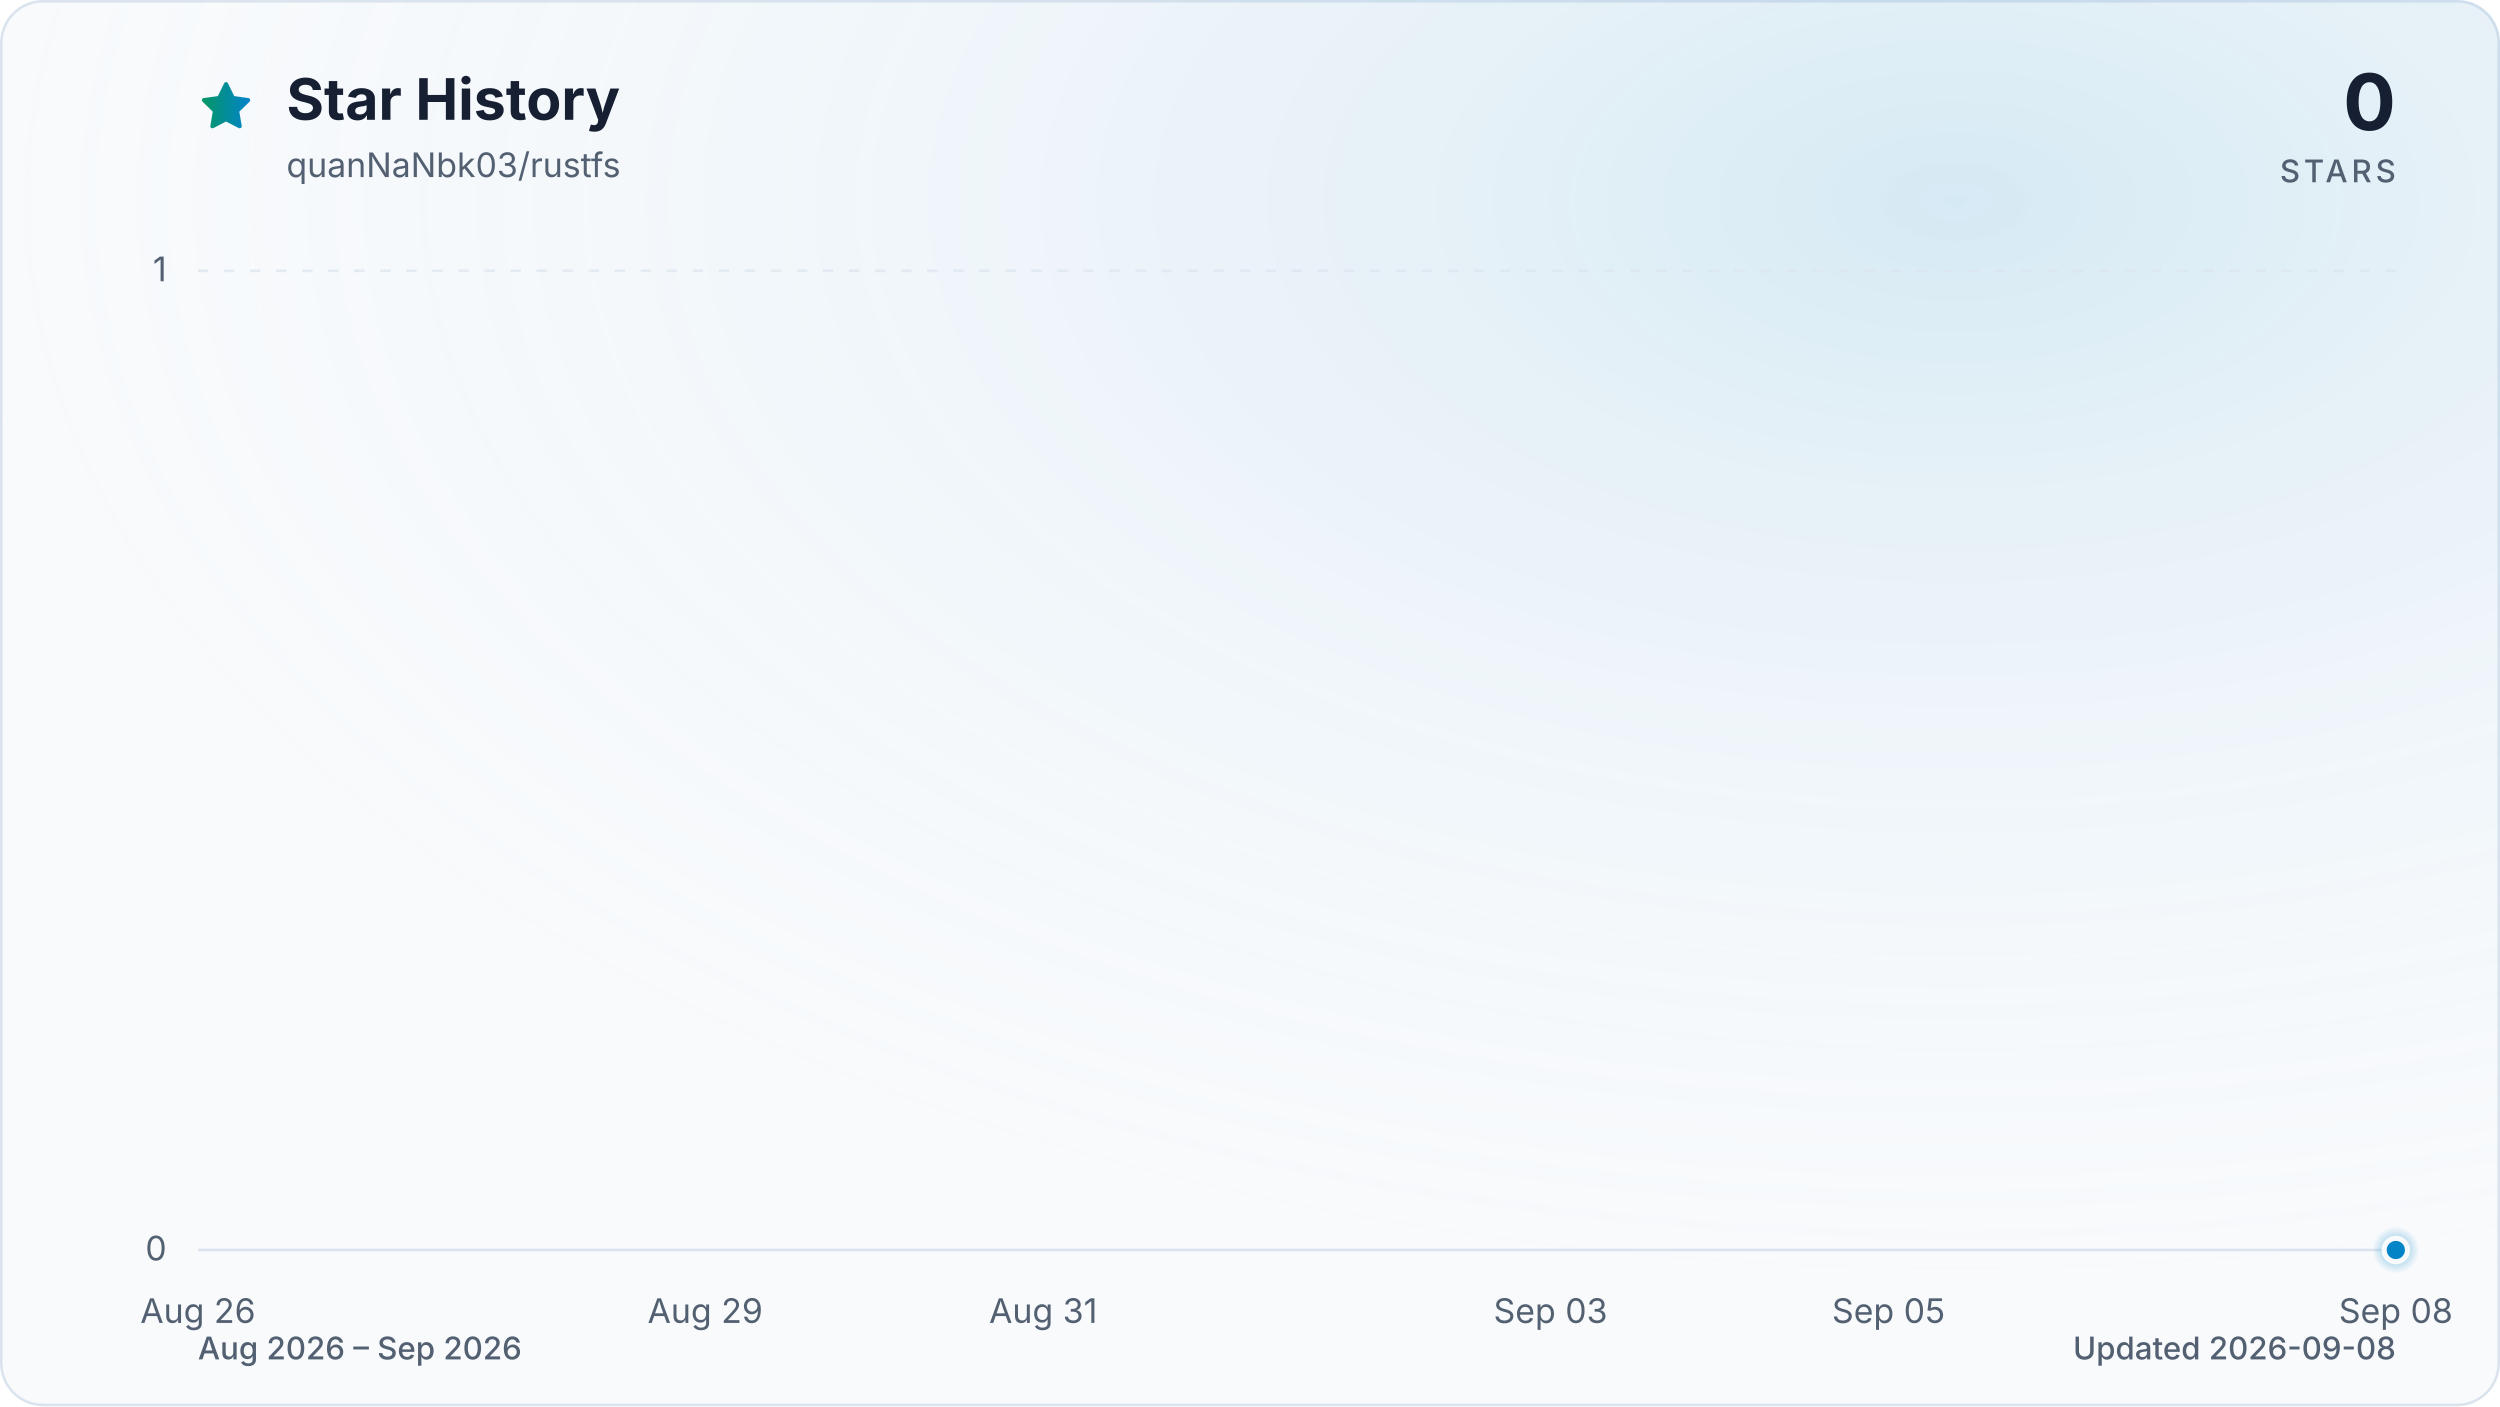
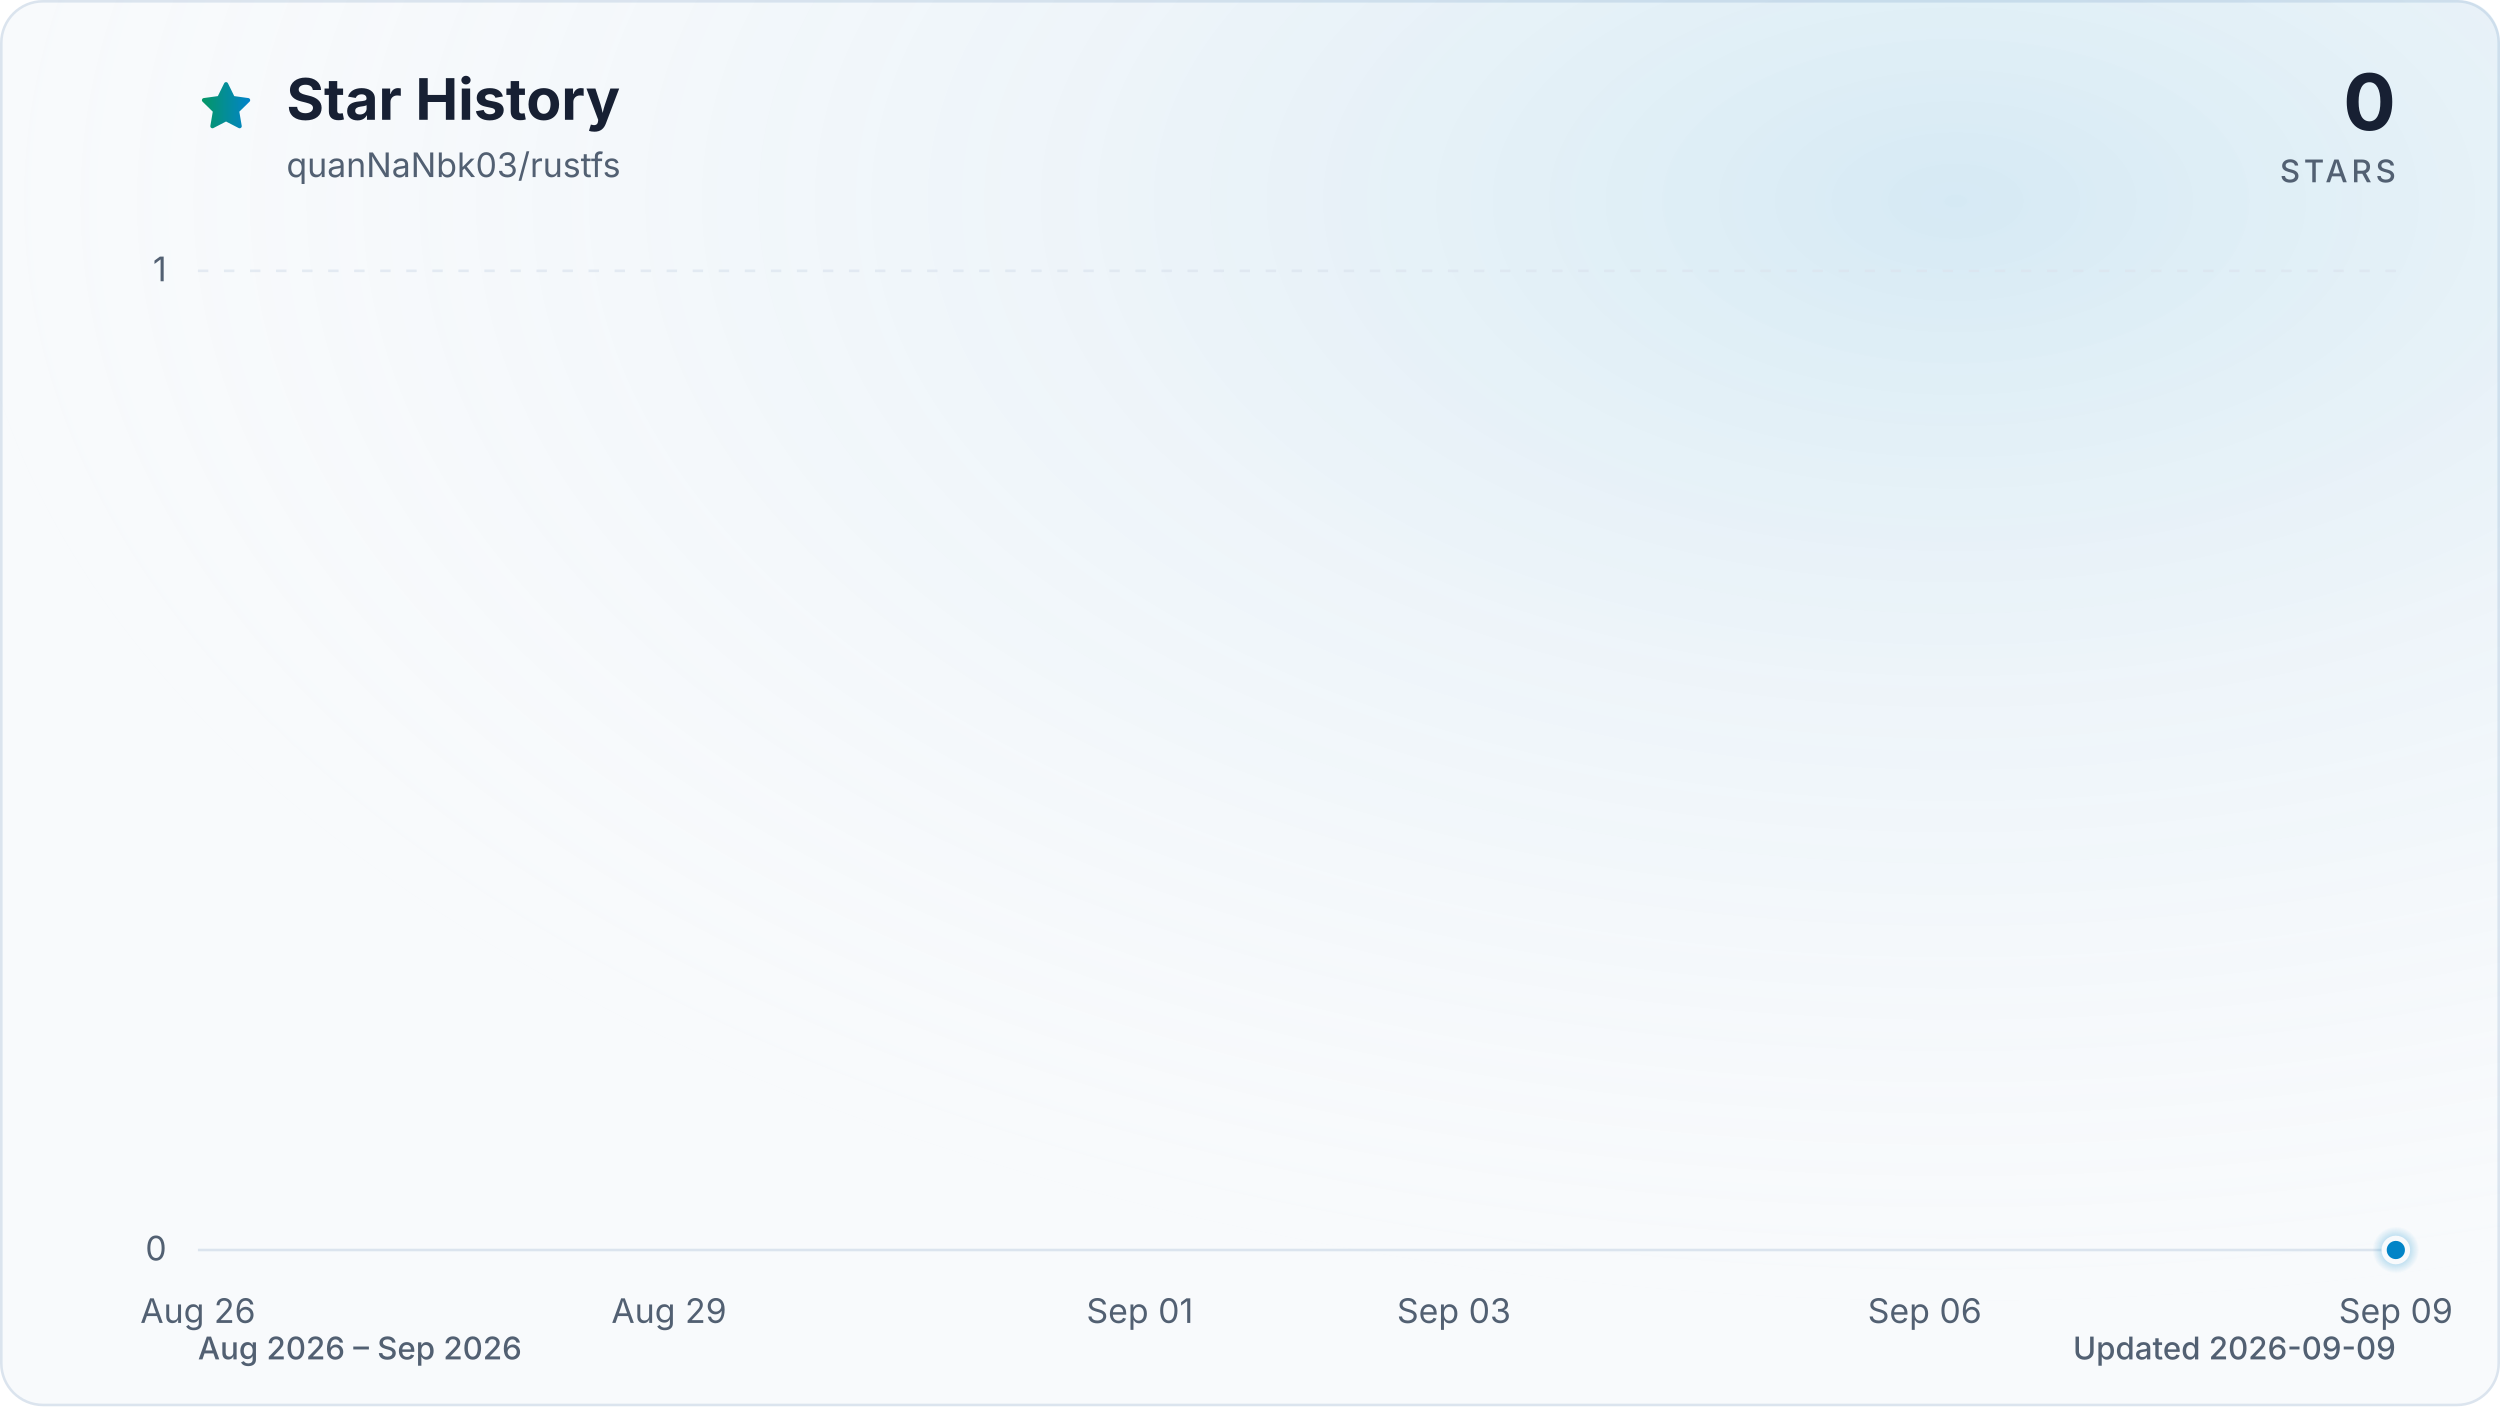
<svg xmlns="http://www.w3.org/2000/svg" viewBox="0 0 960 540" role="img" aria-labelledby="title description" data-style="gradient" data-variant="glow" data-animated="true">
  <defs>
    <linearGradient id="trend" x1="0" y1="0" x2="1" y2="0">
      <stop offset="0%" stop-color="#059669" />
      <stop offset="100%" stop-color="#0284c7" />
    </linearGradient>
    <linearGradient id="area" x1="0" y1="0" x2="0" y2="1">
      <stop offset="0%" stop-color="#059669" stop-opacity="0.30" />
      <stop offset="55%" stop-color="#0284c7" stop-opacity="0.10" />
      <stop offset="100%" stop-color="#0284c7" stop-opacity="0.01" />
    </linearGradient>
    <radialGradient id="marker-halo" cx="50%" cy="50%" r="50%">
      <stop offset="0%" stop-color="#0284c7" stop-opacity="0.55" />
      <stop offset="100%" stop-color="#0284c7" stop-opacity="0" />
    </radialGradient>
    <radialGradient id="surface-glow" cx="78%" cy="14%" r="80%">
      <stop offset="0%" stop-color="#0284c7" stop-opacity="0.14" />
      <stop offset="100%" stop-color="#f8fafc" stop-opacity="0" />
    </radialGradient>
    <filter id="trend-glow" x="-20%" y="-20%" width="140%" height="140%">
      <feGaussianBlur stdDeviation="7" />
    </filter>
  </defs>
  <style>
.trend-enter{transform-box:fill-box;transform-origin:center;animation:trend-enter 520ms cubic-bezier(0.16,1,0.3,1)}
.marker-enter{transform-box:fill-box;transform-origin:center;animation:marker-enter 320ms cubic-bezier(0.16,1,0.3,1) 200ms both}
.marker-pulse{transform-box:fill-box;transform-origin:center;animation:marker-pulse 2.6s ease-out infinite}
@keyframes trend-enter{from{opacity:.35;transform:translateY(10px)}to{opacity:1;transform:translateY(0)}}
@keyframes marker-enter{from{opacity:0;transform:scale(.4)}to{opacity:1;transform:scale(1)}}
@keyframes marker-pulse{0%{opacity:.5;transform:scale(.7)}70%,100%{opacity:0;transform:scale(2.1)}}
@media (prefers-reduced-motion:reduce){.trend-enter,.marker-enter,.marker-pulse{animation:none!important}}
@media (prefers-reduced-motion:reduce){.marker-pulse{opacity:0}}
</style>
  <rect x="0.5" y="0.5" width="959" height="539" fill="#f8fafc" stroke="#dbe4ee" stroke-width="1" rx="16" />
  <rect width="960" height="540" fill="url(#surface-glow)" rx="16" />
  <path d="M12 2.6l2.9 5.9 6.5.9-4.7 4.6 1.1 6.5-5.8-3-5.8 3 1.1-6.5-4.7-4.6 6.5-.9L12 2.6Z" transform="translate(76 30) scale(.9)" fill="url(#trend)" stroke="url(#trend)" stroke-width="1.8" stroke-linejoin="round" aria-hidden="true" />
  <text x="110" y="46" fill="#172033" font-family="ui-sans-serif, system-ui, -apple-system, BlinkMacSystemFont, 'Segoe UI', sans-serif" font-size="22" font-weight="700">Star History</text>
  <text x="110" y="68" fill="#526072" font-family="ui-sans-serif, system-ui, -apple-system, BlinkMacSystemFont, 'Segoe UI', sans-serif" font-size="13">quanNaNbk03/rustfs</text>
  <text x="920" y="50" fill="#172033" font-family="ui-sans-serif, system-ui, -apple-system, BlinkMacSystemFont, 'Segoe UI', sans-serif" font-size="30" font-weight="700" text-anchor="end">0</text>
  <text x="920" y="70" fill="#526072" font-family="ui-sans-serif, system-ui, -apple-system, BlinkMacSystemFont, 'Segoe UI', sans-serif" font-size="12" font-weight="500" letter-spacing="1.5" text-anchor="end">STARS</text>
  <line x1="76" y1="480.0" x2="920" y2="480.0" stroke="#dbe4ee" stroke-width="1" stroke-dasharray="0" opacity="1" />
  <text x="64" y="484.0" fill="#526072" font-family="ui-sans-serif, system-ui, -apple-system, BlinkMacSystemFont, 'Segoe UI', sans-serif" font-size="13" text-anchor="end">0</text>
  <line x1="76" y1="104.0" x2="920" y2="104.0" stroke="#dbe4ee" stroke-width="1" stroke-dasharray="4 6" opacity="0.7" />
  <text x="64" y="108.0" fill="#526072" font-family="ui-sans-serif, system-ui, -apple-system, BlinkMacSystemFont, 'Segoe UI', sans-serif" font-size="13" text-anchor="end">1</text>
  <text x="76.0" y="508" fill="#526072" font-family="ui-sans-serif, system-ui, -apple-system, BlinkMacSystemFont, 'Segoe UI', sans-serif" font-size="13" text-anchor="middle">Aug 26</text>
-   <text x="270.8" y="508" fill="#526072" font-family="ui-sans-serif, system-ui, -apple-system, BlinkMacSystemFont, 'Segoe UI', sans-serif" font-size="13" text-anchor="middle">Aug 29</text>
-   <text x="400.6" y="508" fill="#526072" font-family="ui-sans-serif, system-ui, -apple-system, BlinkMacSystemFont, 'Segoe UI', sans-serif" font-size="13" text-anchor="middle">Aug 31</text>
-   <text x="595.4" y="508" fill="#526072" font-family="ui-sans-serif, system-ui, -apple-system, BlinkMacSystemFont, 'Segoe UI', sans-serif" font-size="13" text-anchor="middle">Sep 03</text>
-   <text x="725.2" y="508" fill="#526072" font-family="ui-sans-serif, system-ui, -apple-system, BlinkMacSystemFont, 'Segoe UI', sans-serif" font-size="13" text-anchor="middle">Sep 05</text>
-   <text x="920.0" y="508" fill="#526072" font-family="ui-sans-serif, system-ui, -apple-system, BlinkMacSystemFont, 'Segoe UI', sans-serif" font-size="13" text-anchor="middle">Sep 08</text>
+   <text x="256.9" y="508" fill="#526072" font-family="ui-sans-serif, system-ui, -apple-system, BlinkMacSystemFont, 'Segoe UI', sans-serif" font-size="13" text-anchor="middle">Aug 29</text>
+   <text x="437.7" y="508" fill="#526072" font-family="ui-sans-serif, system-ui, -apple-system, BlinkMacSystemFont, 'Segoe UI', sans-serif" font-size="13" text-anchor="middle">Sep 01</text>
+   <text x="558.3" y="508" fill="#526072" font-family="ui-sans-serif, system-ui, -apple-system, BlinkMacSystemFont, 'Segoe UI', sans-serif" font-size="13" text-anchor="middle">Sep 03</text>
+   <text x="739.1" y="508" fill="#526072" font-family="ui-sans-serif, system-ui, -apple-system, BlinkMacSystemFont, 'Segoe UI', sans-serif" font-size="13" text-anchor="middle">Sep 06</text>
+   <text x="920.0" y="508" fill="#526072" font-family="ui-sans-serif, system-ui, -apple-system, BlinkMacSystemFont, 'Segoe UI', sans-serif" font-size="13" text-anchor="middle">Sep 09</text>
  <g class="trend-enter">
-     <path d="M 76.0 480.0 C 97.6 480.0, 119.3 480.0, 140.9 480.0 C 162.6 480.0, 184.2 480.0, 205.8 480.0 C 227.5 480.0, 249.1 480.0, 270.8 480.0 C 292.4 480.0, 314.1 480.0, 335.7 480.0 C 357.3 480.0, 379.0 480.0, 400.6 480.0 C 422.3 480.0, 443.9 480.0, 465.5 480.0 C 487.2 480.0, 508.8 480.0, 530.5 480.0 C 552.1 480.0, 573.7 480.0, 595.4 480.0 C 617.0 480.0, 638.7 480.0, 660.3 480.0 C 681.9 480.0, 703.6 480.0, 725.2 480.0 C 746.9 480.0, 768.5 480.0, 790.2 480.0 C 811.8 480.0, 833.4 480.0, 855.1 480.0 C 876.7 480.0, 898.4 480.0, 920.0 480.0 L 920.0 480.0 L 76.0 480.0 Z" fill="url(#area)" />
-     <path d="M 76.0 480.0 C 97.6 480.0, 119.3 480.0, 140.9 480.0 C 162.6 480.0, 184.2 480.0, 205.8 480.0 C 227.5 480.0, 249.1 480.0, 270.8 480.0 C 292.4 480.0, 314.1 480.0, 335.7 480.0 C 357.3 480.0, 379.0 480.0, 400.6 480.0 C 422.3 480.0, 443.9 480.0, 465.5 480.0 C 487.2 480.0, 508.8 480.0, 530.5 480.0 C 552.1 480.0, 573.7 480.0, 595.4 480.0 C 617.0 480.0, 638.7 480.0, 660.3 480.0 C 681.9 480.0, 703.6 480.0, 725.2 480.0 C 746.9 480.0, 768.5 480.0, 790.2 480.0 C 811.8 480.0, 833.4 480.0, 855.1 480.0 C 876.7 480.0, 898.4 480.0, 920.0 480.0" fill="none" stroke="url(#trend)" stroke-width="12" stroke-linecap="round" stroke-linejoin="round" opacity="0.16" filter="url(#trend-glow)" />
-     <path d="M 76.0 480.0 C 97.6 480.0, 119.3 480.0, 140.9 480.0 C 162.6 480.0, 184.2 480.0, 205.8 480.0 C 227.5 480.0, 249.1 480.0, 270.8 480.0 C 292.4 480.0, 314.1 480.0, 335.7 480.0 C 357.3 480.0, 379.0 480.0, 400.6 480.0 C 422.3 480.0, 443.9 480.0, 465.5 480.0 C 487.2 480.0, 508.8 480.0, 530.5 480.0 C 552.1 480.0, 573.7 480.0, 595.4 480.0 C 617.0 480.0, 638.7 480.0, 660.3 480.0 C 681.9 480.0, 703.6 480.0, 725.2 480.0 C 746.9 480.0, 768.5 480.0, 790.2 480.0 C 811.8 480.0, 833.4 480.0, 855.1 480.0 C 876.7 480.0, 898.4 480.0, 920.0 480.0" fill="none" stroke="url(#trend)" stroke-width="3" stroke-linecap="round" stroke-linejoin="round" />
+     <path d="M 76.0 480.0 C 96.1 480.0, 116.2 480.0, 136.3 480.0 C 156.4 480.0, 176.5 480.0, 196.6 480.0 C 216.7 480.0, 236.8 480.0, 256.9 480.0 C 277.0 480.0, 297.0 480.0, 317.1 480.0 C 337.2 480.0, 357.3 480.0, 377.4 480.0 C 397.5 480.0, 417.6 480.0, 437.7 480.0 C 457.8 480.0, 477.9 480.0, 498.0 480.0 C 518.1 480.0, 538.2 480.0, 558.3 480.0 C 578.4 480.0, 598.5 480.0, 618.6 480.0 C 638.7 480.0, 658.8 480.0, 678.9 480.0 C 699.0 480.0, 719.0 480.0, 739.1 480.0 C 759.2 480.0, 779.3 480.0, 799.4 480.0 C 819.5 480.0, 839.6 480.0, 859.7 480.0 C 879.8 480.0, 899.9 480.0, 920.0 480.0 L 920.0 480.0 L 76.0 480.0 Z" fill="url(#area)" />
+     <path d="M 76.0 480.0 C 96.1 480.0, 116.2 480.0, 136.3 480.0 C 156.4 480.0, 176.5 480.0, 196.6 480.0 C 216.7 480.0, 236.8 480.0, 256.9 480.0 C 277.0 480.0, 297.0 480.0, 317.1 480.0 C 337.2 480.0, 357.3 480.0, 377.4 480.0 C 397.5 480.0, 417.6 480.0, 437.7 480.0 C 457.8 480.0, 477.9 480.0, 498.0 480.0 C 518.1 480.0, 538.2 480.0, 558.3 480.0 C 578.4 480.0, 598.5 480.0, 618.6 480.0 C 638.7 480.0, 658.8 480.0, 678.9 480.0 C 699.0 480.0, 719.0 480.0, 739.1 480.0 C 759.2 480.0, 779.3 480.0, 799.4 480.0 C 819.5 480.0, 839.6 480.0, 859.7 480.0 C 879.8 480.0, 899.9 480.0, 920.0 480.0" fill="none" stroke="url(#trend)" stroke-width="12" stroke-linecap="round" stroke-linejoin="round" opacity="0.16" filter="url(#trend-glow)" />
+     <path d="M 76.0 480.0 C 96.1 480.0, 116.2 480.0, 136.3 480.0 C 156.4 480.0, 176.5 480.0, 196.6 480.0 C 216.7 480.0, 236.8 480.0, 256.9 480.0 C 277.0 480.0, 297.0 480.0, 317.1 480.0 C 337.2 480.0, 357.3 480.0, 377.4 480.0 C 397.5 480.0, 417.6 480.0, 437.7 480.0 C 457.8 480.0, 477.9 480.0, 498.0 480.0 C 518.1 480.0, 538.2 480.0, 558.3 480.0 C 578.4 480.0, 598.5 480.0, 618.6 480.0 C 638.7 480.0, 658.8 480.0, 678.9 480.0 C 699.0 480.0, 719.0 480.0, 739.1 480.0 C 759.2 480.0, 779.3 480.0, 799.4 480.0 C 819.5 480.0, 839.6 480.0, 859.7 480.0 C 879.8 480.0, 899.9 480.0, 920.0 480.0" fill="none" stroke="url(#trend)" stroke-width="3" stroke-linecap="round" stroke-linejoin="round" />
  </g>
  <g class="marker-enter">
    <circle class="marker-pulse" cx="920.0" cy="480.0" r="9" fill="url(#marker-halo)" />
    <circle cx="920.0" cy="480.0" r="4.5" fill="#0284c7" stroke="#f8fafc" stroke-width="2" />
  </g>
  <text x="76" y="522" fill="#526072" font-family="ui-sans-serif, system-ui, -apple-system, BlinkMacSystemFont, 'Segoe UI', sans-serif" font-size="12" font-weight="500">Aug 2026 – Sep 2026</text>
-   <text x="920" y="522" fill="#526072" font-family="ui-sans-serif, system-ui, -apple-system, BlinkMacSystemFont, 'Segoe UI', sans-serif" font-size="12" font-weight="500" text-anchor="end">Updated 2026-09-08</text>
+   <text x="920" y="522" fill="#526072" font-family="ui-sans-serif, system-ui, -apple-system, BlinkMacSystemFont, 'Segoe UI', sans-serif" font-size="12" font-weight="500" text-anchor="end">Updated 2026-09-09</text>
</svg>
